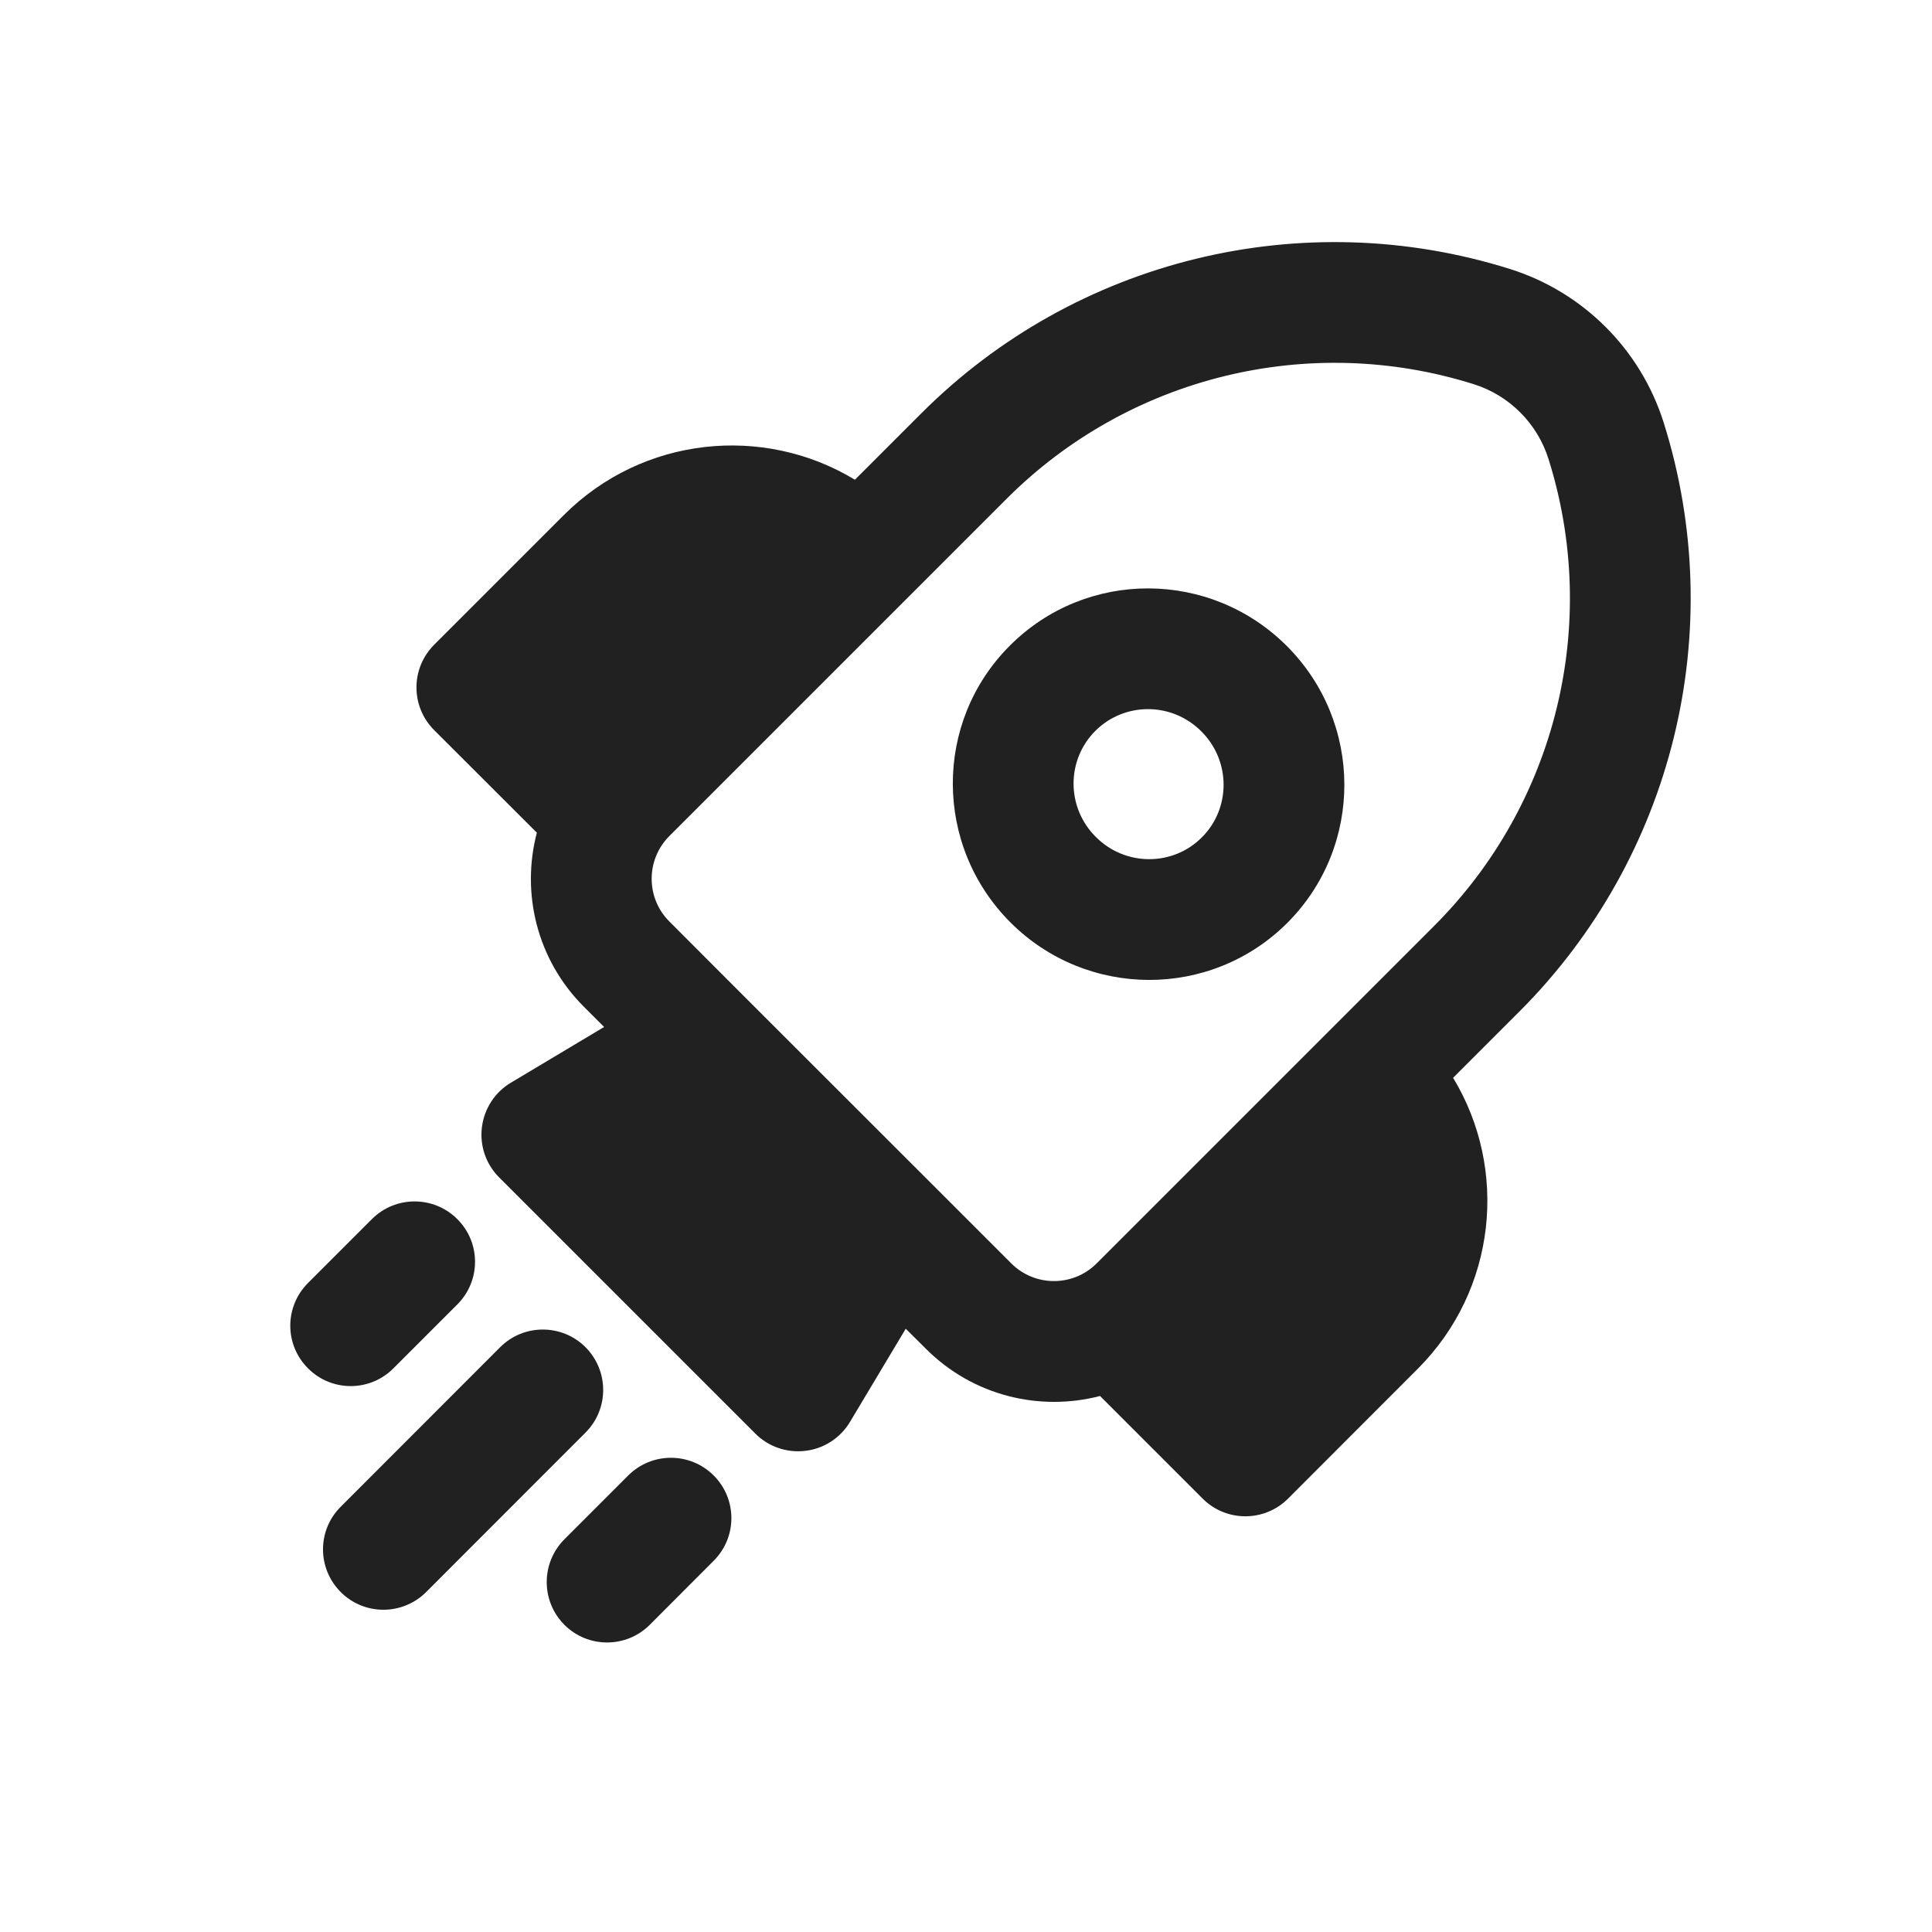
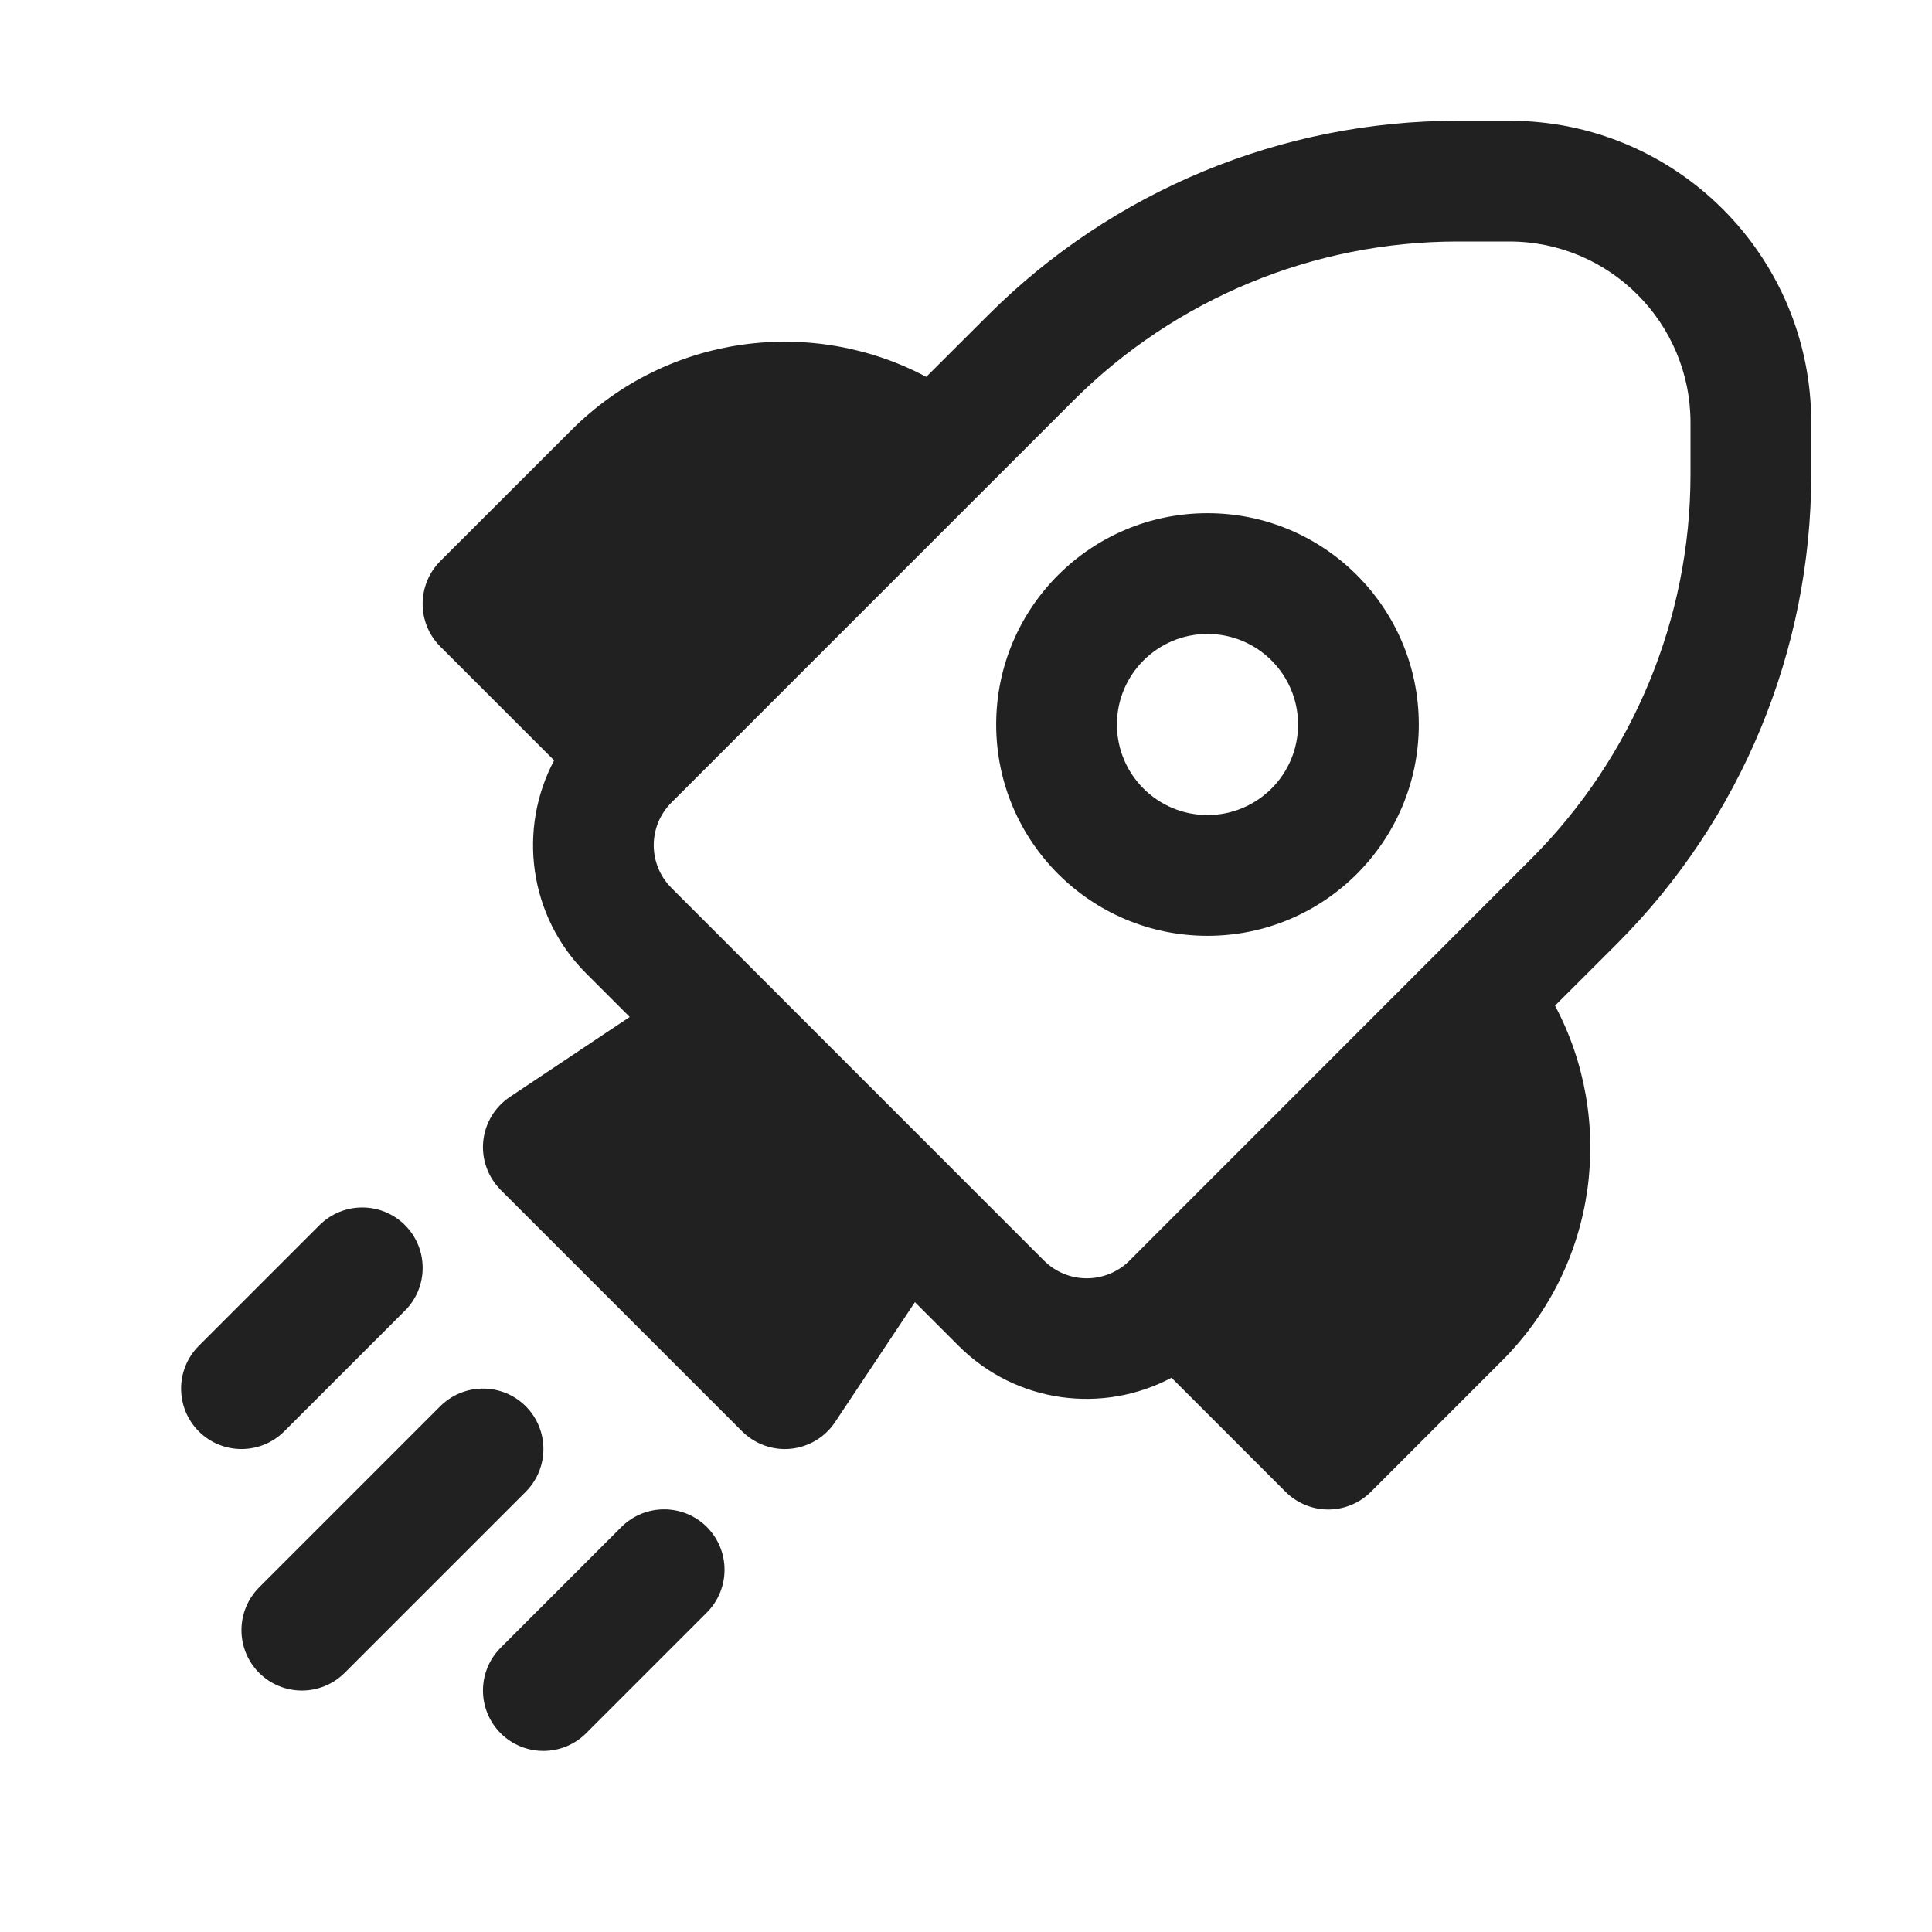
<svg xmlns="http://www.w3.org/2000/svg" width="16" height="16" viewBox="0 0 16 16" fill="none">
-   <path d="M8.364 5.346C8.998 4.712 10.024 4.717 10.657 5.35C11.289 5.982 11.294 7.009 10.661 7.643C10.027 8.276 9 8.271 8.368 7.639C7.735 7.006 7.73 5.979 8.364 5.346ZM9.949 6.057C9.704 5.811 9.311 5.813 9.071 6.053C8.831 6.293 8.829 6.686 9.075 6.931C9.32 7.177 9.714 7.175 9.953 6.935C10.193 6.696 10.195 6.302 9.949 6.057ZM7.501 11.004L7.668 11.17C8.059 11.561 8.611 11.691 9.11 11.561L9.96 12.411C10.155 12.606 10.472 12.606 10.667 12.411L11.741 11.336C12.395 10.682 12.493 9.683 12.034 8.926L12.584 8.376C13.859 7.1 14.32 5.221 13.778 3.5C13.587 2.894 13.112 2.419 12.506 2.228C10.785 1.687 8.906 2.147 7.631 3.422L7.08 3.973C6.323 3.514 5.323 3.612 4.669 4.266L3.596 5.339C3.4 5.535 3.4 5.851 3.596 6.047L4.446 6.896C4.315 7.395 4.445 7.948 4.836 8.338L5.003 8.505L4.23 8.967C4.098 9.046 4.01 9.182 3.991 9.335C3.972 9.488 4.024 9.641 4.133 9.75L6.256 11.873C6.365 11.982 6.518 12.034 6.671 12.015C6.824 11.997 6.96 11.908 7.039 11.776L7.501 11.004ZM12.824 3.801C13.254 5.166 12.889 6.656 11.877 7.668L9.082 10.463C8.887 10.658 8.57 10.658 8.375 10.463L7.759 9.847L7.755 9.843L6.163 8.252L6.159 8.248L5.543 7.631C5.348 7.436 5.348 7.12 5.543 6.924L8.338 4.129C9.35 3.118 10.841 2.752 12.206 3.182C12.5 3.275 12.731 3.506 12.824 3.801ZM4.849 11.864C5.044 11.669 5.044 11.353 4.849 11.157C4.654 10.962 4.337 10.962 4.142 11.157L2.822 12.478C2.626 12.673 2.626 12.989 2.822 13.185C3.017 13.38 3.333 13.38 3.529 13.185L4.849 11.864ZM3.787 10.096C3.983 10.291 3.983 10.608 3.787 10.803L3.258 11.332C3.063 11.528 2.746 11.528 2.551 11.332C2.355 11.137 2.355 10.821 2.551 10.625L3.08 10.096C3.275 9.901 3.592 9.901 3.787 10.096ZM5.91 12.926C6.106 12.731 6.106 12.414 5.91 12.219C5.715 12.024 5.398 12.024 5.203 12.219L4.674 12.748C4.479 12.944 4.479 13.26 4.674 13.456C4.869 13.651 5.186 13.651 5.381 13.456L5.91 12.926Z" fill="#212121" />
+   <path d="M5.146 12.646C5.342 12.451 5.658 12.451 5.854 12.646C6.049 12.842 6.049 13.158 5.854 13.354L4.854 14.354C4.658 14.549 4.342 14.549 4.146 14.354C3.951 14.158 3.951 13.842 4.146 13.646L5.146 12.646ZM3.646 11.646C3.842 11.451 4.158 11.451 4.354 11.646C4.549 11.842 4.549 12.158 4.354 12.354L2.854 13.854C2.658 14.049 2.342 14.049 2.146 13.854C1.951 13.658 1.951 13.342 2.146 13.146L3.646 11.646ZM12.5 1C13.881 1 15 2.119 15 3.5V3.929C15 5.387 14.42 6.787 13.389 7.818L12.878 8.328C13.38 9.273 13.236 10.472 12.439 11.269L11.354 12.354C11.26 12.448 11.132 12.501 11 12.501C10.868 12.501 10.74 12.448 10.646 12.354L9.702 11.41C9.135 11.711 8.417 11.624 7.939 11.146L7.577 10.784L6.916 11.777C6.833 11.902 6.698 11.983 6.549 11.998C6.4 12.013 6.252 11.959 6.146 11.854L4.146 9.854C4.041 9.748 3.987 9.6 4.002 9.451C4.017 9.302 4.098 9.167 4.223 9.084L5.215 8.422L4.854 8.061C4.376 7.583 4.288 6.864 4.589 6.297L3.646 5.354C3.451 5.159 3.452 4.843 3.646 4.647L4.732 3.562C5.528 2.766 6.726 2.619 7.671 3.121L8.182 2.611C9.213 1.58 10.613 1 12.071 1H12.5ZM2.646 10.146C2.842 9.951 3.158 9.951 3.354 10.146C3.549 10.342 3.549 10.658 3.354 10.854L2.354 11.854C2.158 12.049 1.842 12.049 1.646 11.854C1.451 11.658 1.451 11.342 1.646 11.146L2.646 10.146ZM12.071 2C10.878 2 9.733 2.474 8.889 3.318L5.561 6.646C5.365 6.842 5.365 7.158 5.561 7.354L8.646 10.44C8.842 10.635 9.158 10.635 9.354 10.44L12.682 7.111C13.525 6.267 14 5.122 14 3.929V3.5C14 2.672 13.328 2 12.5 2H12.071ZM10 4.25C10.966 4.25 11.75 5.034 11.75 6C11.75 6.966 10.966 7.75 10 7.75C9.033 7.75 8.25 6.966 8.25 6C8.25 5.034 9.033 4.25 10 4.25ZM10 5.25C9.586 5.25 9.25 5.586 9.25 6C9.25 6.414 9.586 6.75 10 6.75C10.414 6.75 10.75 6.414 10.75 6C10.75 5.586 10.414 5.25 10 5.25Z" fill="#212121" />
</svg>
